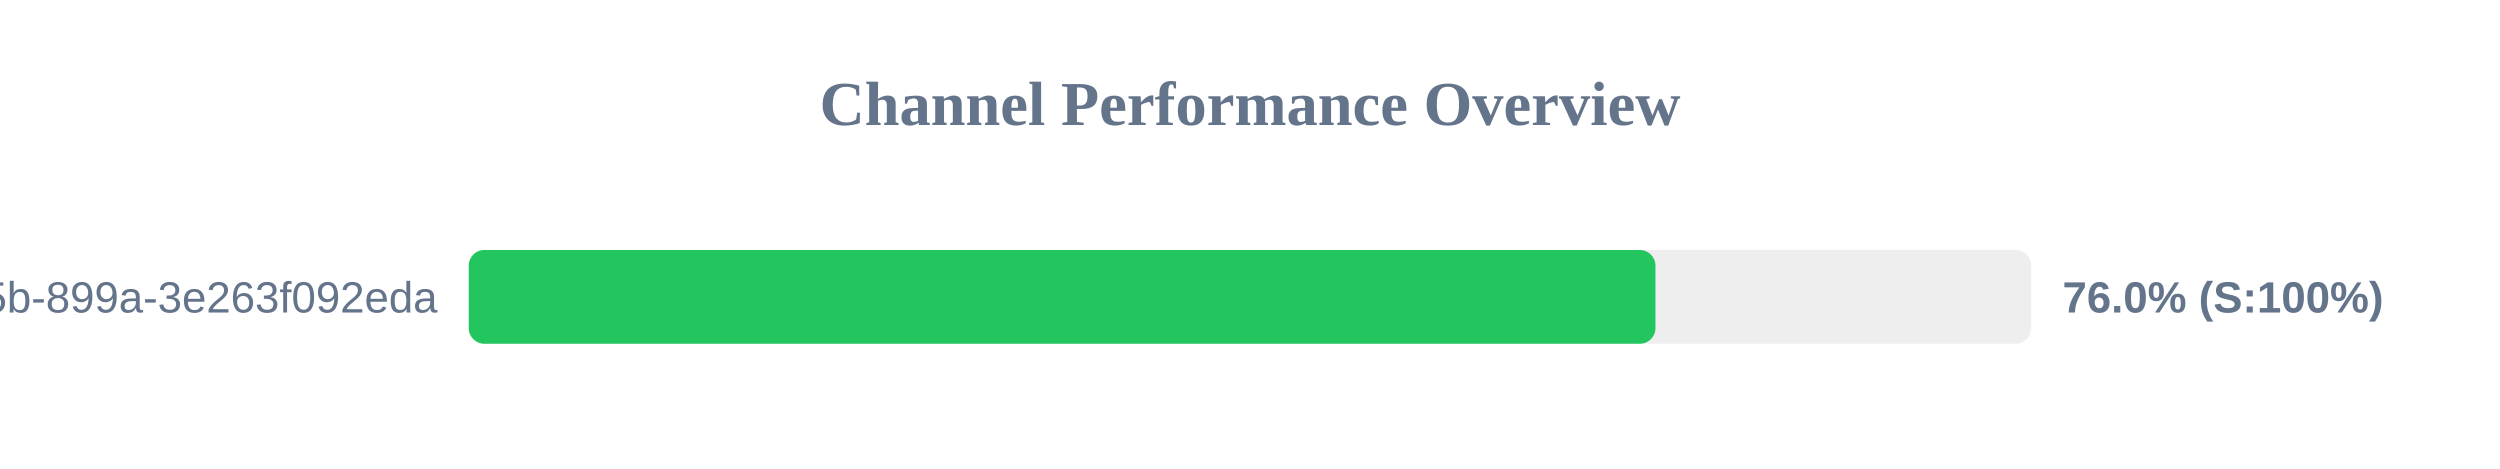
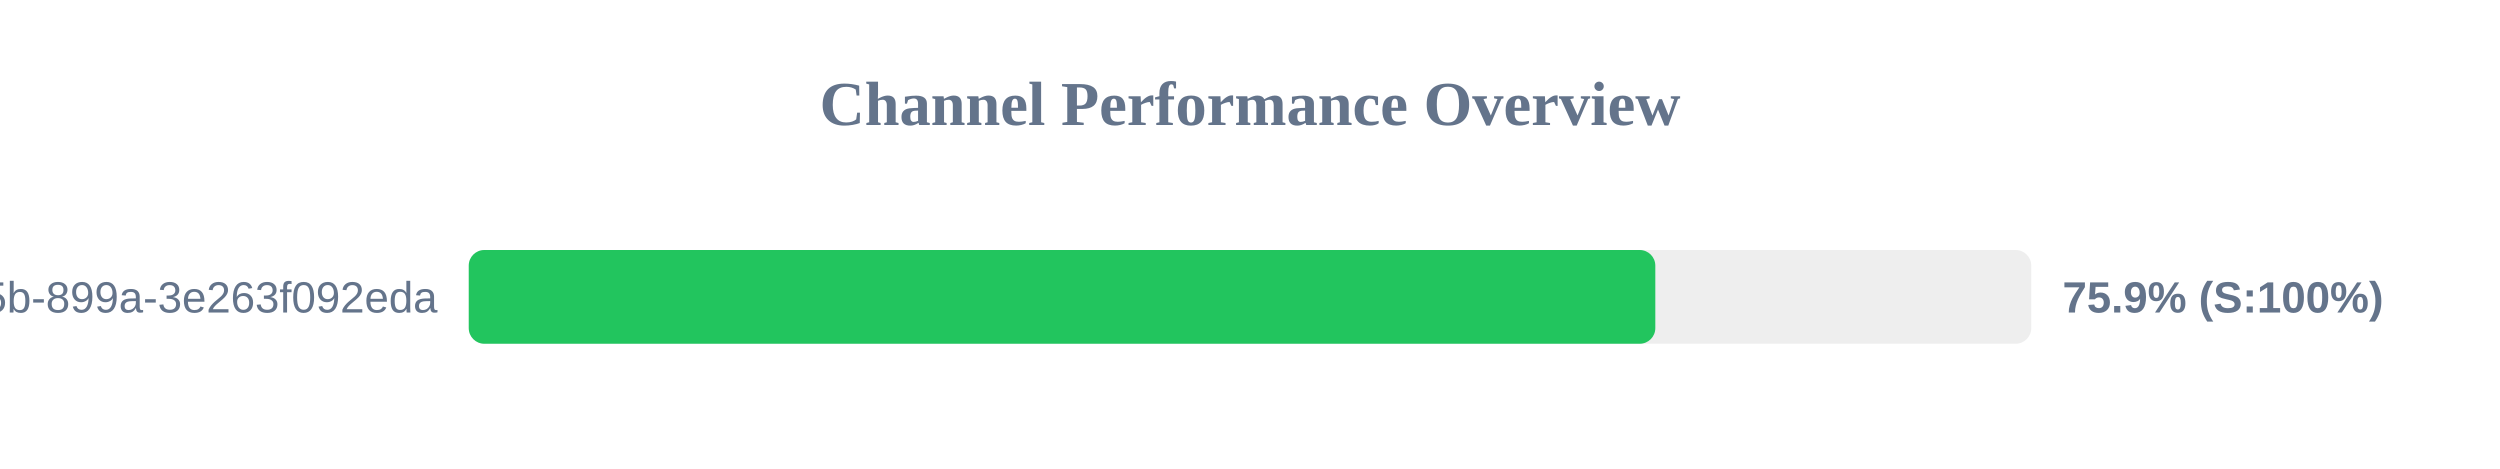
<svg xmlns="http://www.w3.org/2000/svg" width="800" height="150" version="1.1">
  <style>
        .row { font: 14px Arial; fill: #64748b; }
        .score { font: bold 14px Arial; fill: #64748b; }
    </style>
  <text x="400" y="40" text-anchor="middle" font-size="20px" font-weight="bold" fill="#64748b">Channel Performance Overview</text>
  <rect x="150" y="80" width="500" height="30" fill="#eee" rx="5" />
-   <rect x="150" y="80" width="379.75" height="30" fill="#22c55e" rx="5" />
+   <rect x="150" y="80" width="379.7" height="30" fill="#22c55e" rx="5" />
  <text x="140" y="100" text-anchor="end" class="row">?uuid=6bf726db-fb0b-405b-899a-3e263f092eda</text>
-   <text x="660" y="100" text-anchor="start" class="score">76.0% (S:100%)</text>
+   <text x="660" y="100" text-anchor="start" class="score">75.9% (S:100%)</text>
</svg>
